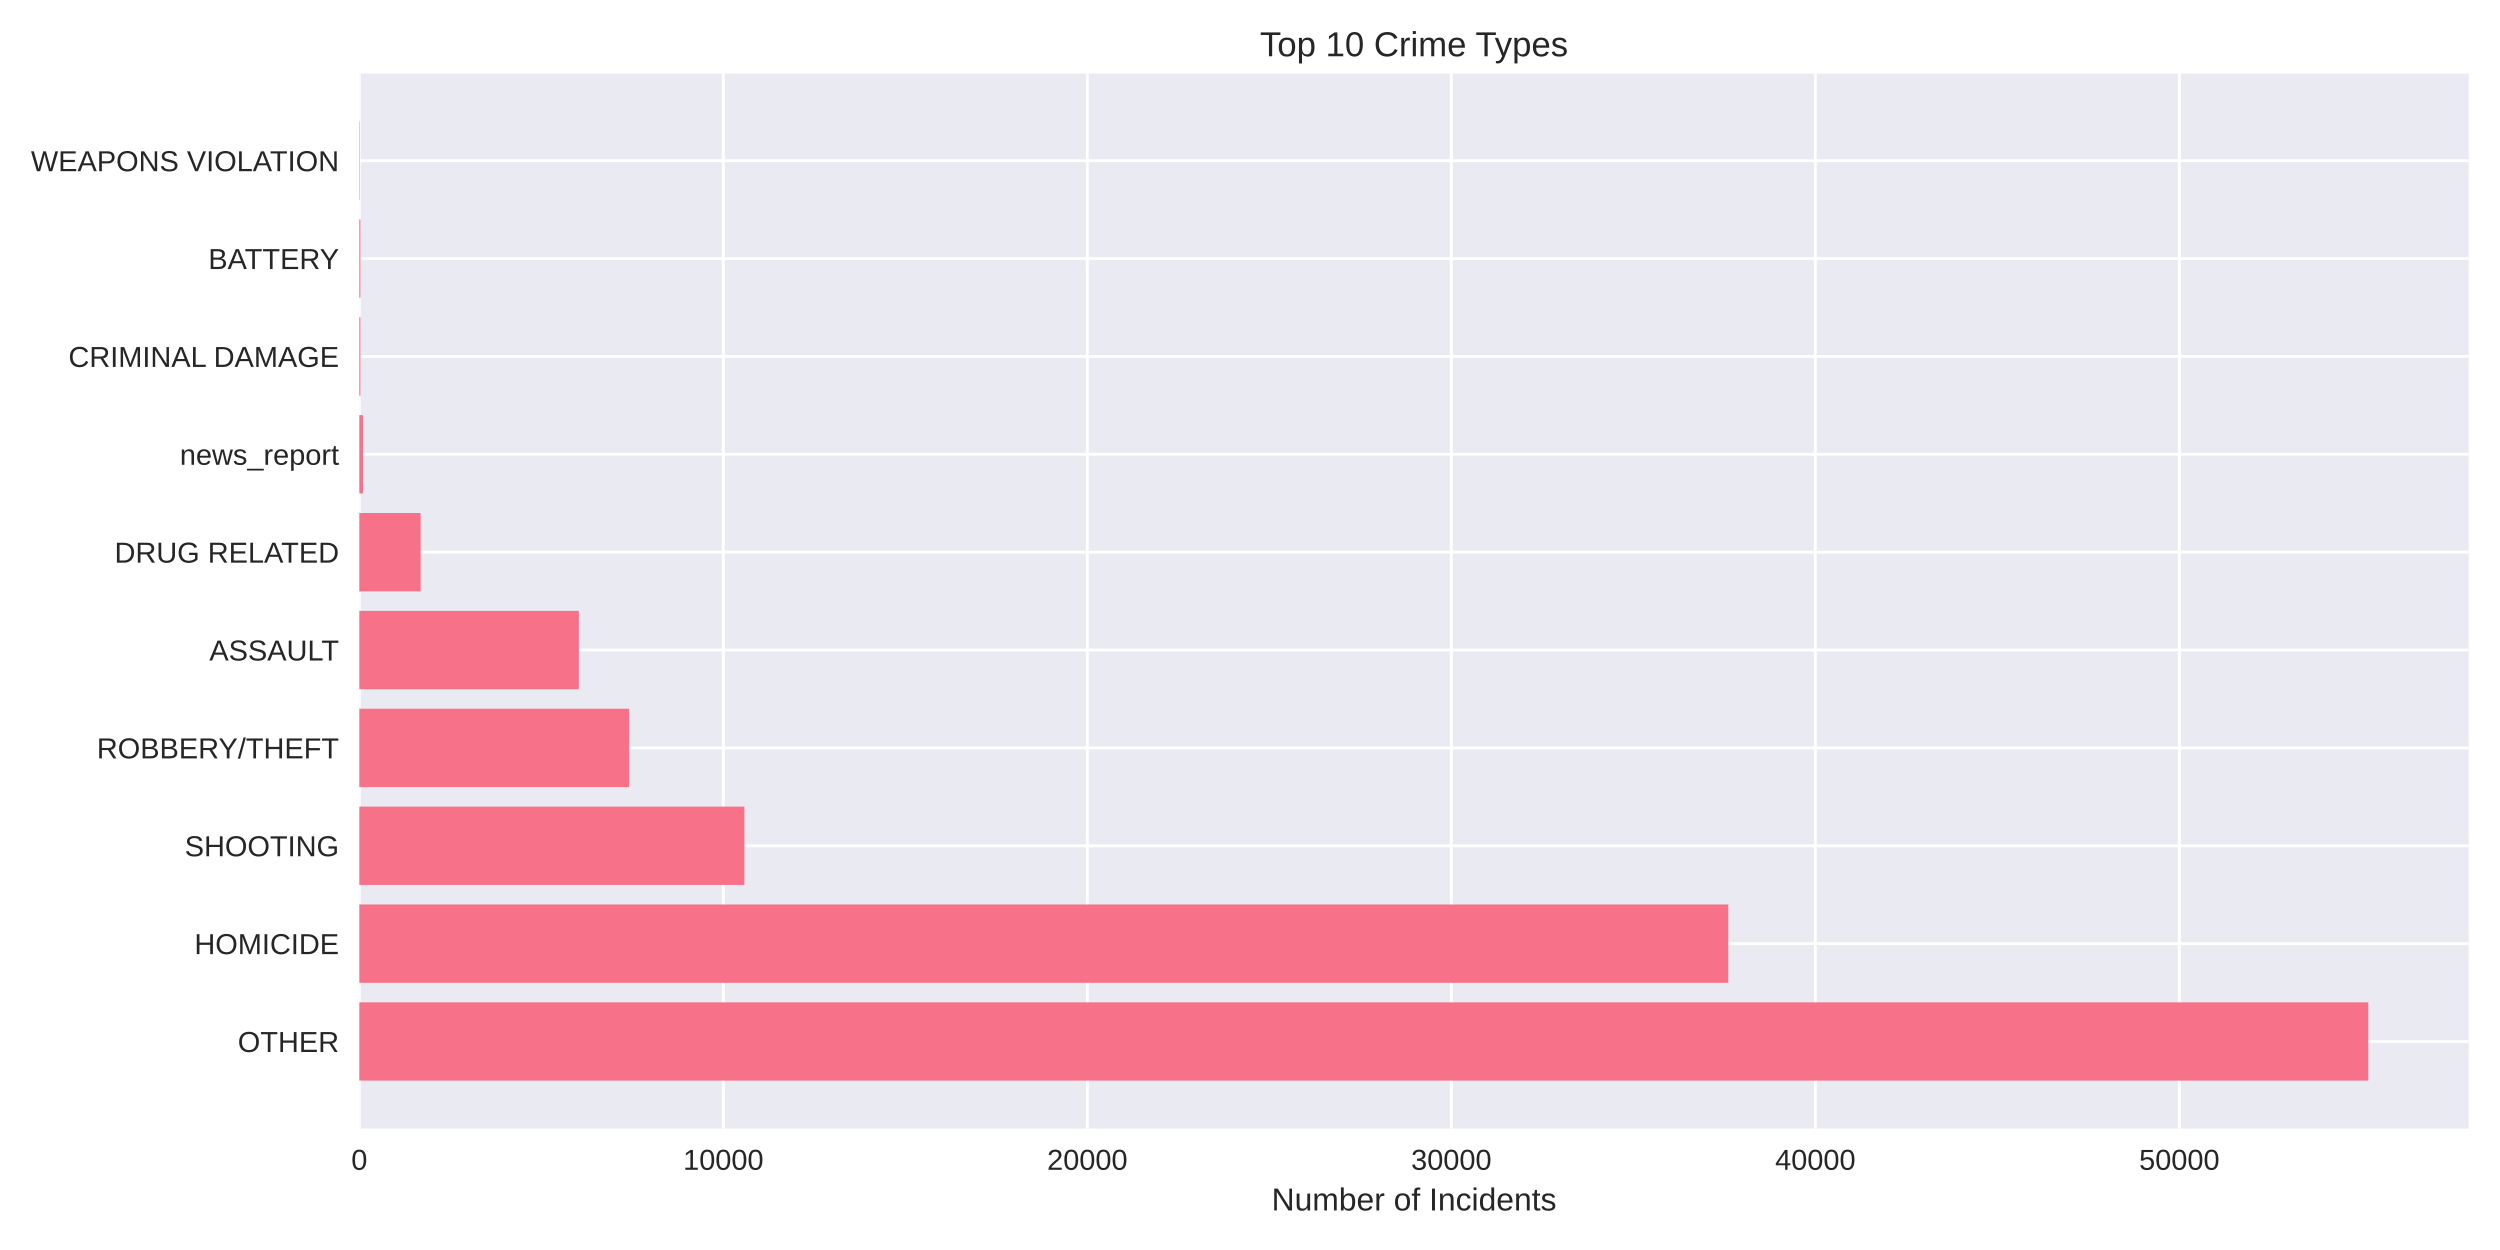
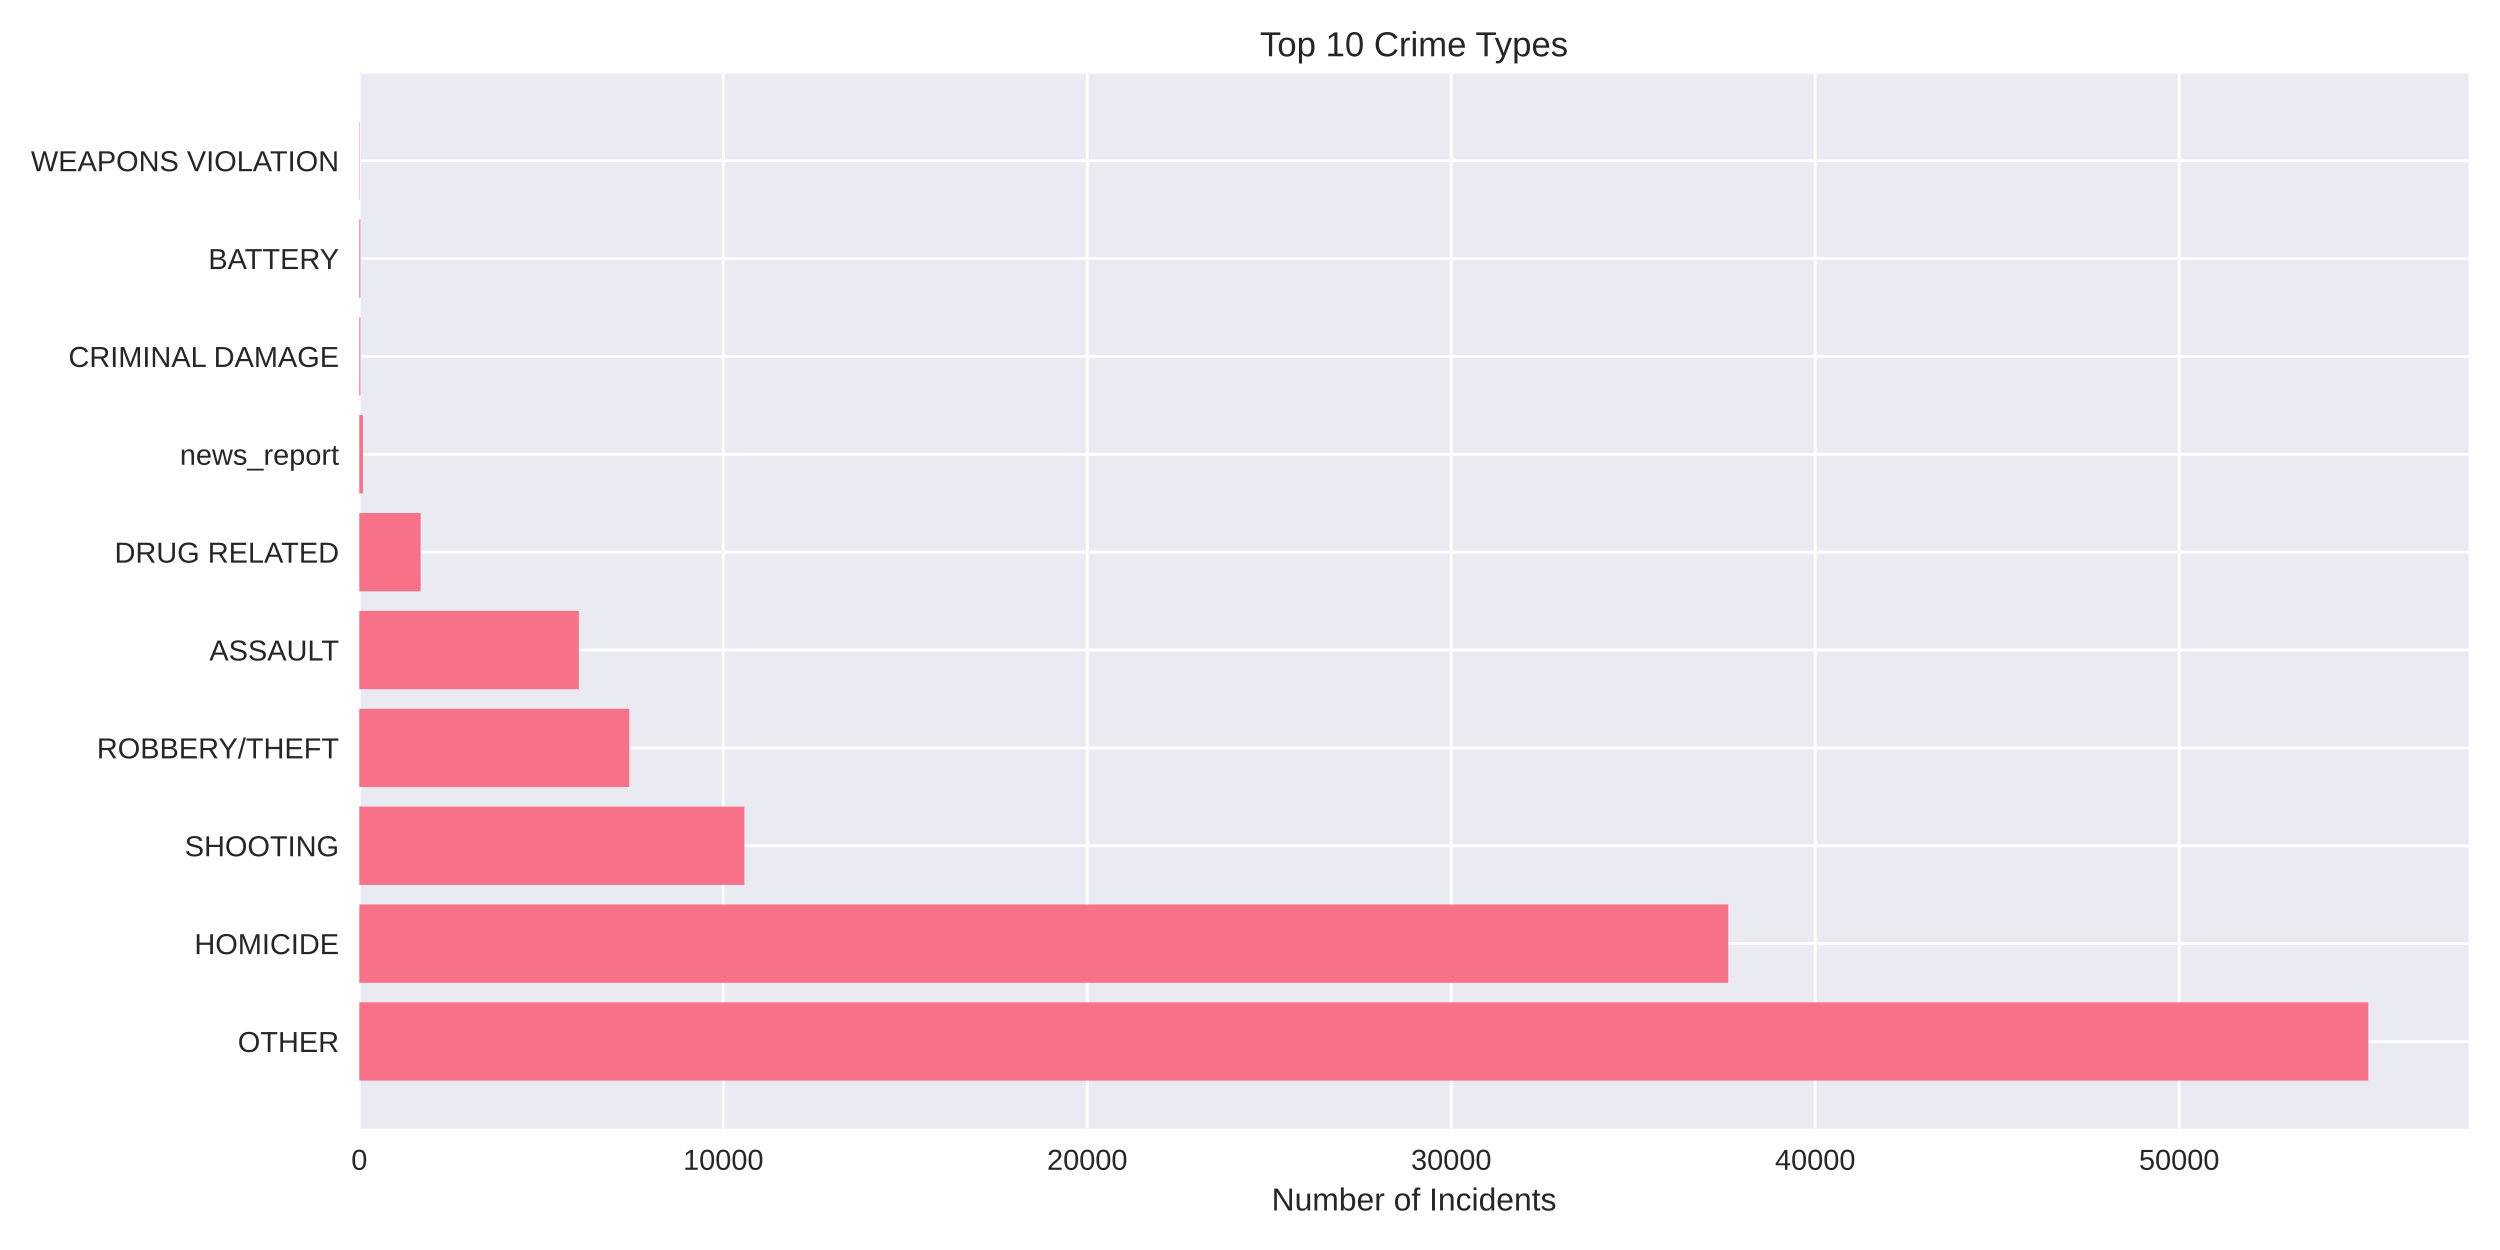
<svg xmlns="http://www.w3.org/2000/svg" width="864pt" height="432pt" viewBox="0 0 864 432" version="1.1">
  <defs>
    <style type="text/css">*{stroke-linejoin: round; stroke-linecap: butt}</style>
  </defs>
  <g id="figure_1">
    <g id="patch_1">
      <path d="M 0 432  L 864 432  L 864 0  L 0 0  z " style="fill: #ffffff" />
    </g>
    <g id="axes_1">
      <g id="patch_2">
        <path d="M 124.18 390.04  L 853.2 390.04  L 853.2 25.44  L 124.18 25.44  z " style="fill: #eaeaf2" />
      </g>
      <g id="matplotlib.axis_1">
        <g id="xtick_1">
          <g id="line2d_1">
-             <path d="M 124.18 390.04  L 124.18 25.44  " clip-path="url(#pb3fc4d0c43)" style="fill: none; stroke: #ffffff; stroke-linecap: round" />
+             <path d="M 124.18 390.04  L 124.18 25.44  " clip-path="url(#p6fc35b418a)" style="fill: none; stroke: #ffffff; stroke-linecap: round" />
          </g>
          <g id="line2d_2" />
          <g id="text_1">
            <text style="fill: #262626; font: 10px 'Arial', 'Liberation Sans', 'DejaVu Sans', 'Bitstream Vera Sans', sans-serif; text-anchor: middle" x="124.18" y="404.287" transform="rotate(-0 124.18 404.2869)">0</text>
          </g>
        </g>
        <g id="xtick_2">
          <g id="line2d_3">
-             <path d="M 249.98 390.04  L 249.98 25.44  " clip-path="url(#pb3fc4d0c43)" style="fill: none; stroke: #ffffff; stroke-linecap: round" />
+             <path d="M 249.969 390.04  L 249.969 25.44  " clip-path="url(#p6fc35b418a)" style="fill: none; stroke: #ffffff; stroke-linecap: round" />
          </g>
          <g id="line2d_4" />
          <g id="text_2">
-             <text style="fill: #262626; font: 10px 'Arial', 'Liberation Sans', 'DejaVu Sans', 'Bitstream Vera Sans', sans-serif; text-anchor: middle" x="249.98" y="404.287" transform="rotate(-0 249.9804 404.2869)">10000</text>
+             <text style="fill: #262626; font: 10px 'Arial', 'Liberation Sans', 'DejaVu Sans', 'Bitstream Vera Sans', sans-serif; text-anchor: middle" x="249.969" y="404.287" transform="rotate(-0 249.969 404.2869)">10000</text>
          </g>
        </g>
        <g id="xtick_3">
          <g id="line2d_5">
-             <path d="M 375.781 390.04  L 375.781 25.44  " clip-path="url(#pb3fc4d0c43)" style="fill: none; stroke: #ffffff; stroke-linecap: round" />
+             <path d="M 375.758 390.04  L 375.758 25.44  " clip-path="url(#p6fc35b418a)" style="fill: none; stroke: #ffffff; stroke-linecap: round" />
          </g>
          <g id="line2d_6" />
          <g id="text_3">
-             <text style="fill: #262626; font: 10px 'Arial', 'Liberation Sans', 'DejaVu Sans', 'Bitstream Vera Sans', sans-serif; text-anchor: middle" x="375.781" y="404.287" transform="rotate(-0 375.7807 404.2869)">20000</text>
+             <text style="fill: #262626; font: 10px 'Arial', 'Liberation Sans', 'DejaVu Sans', 'Bitstream Vera Sans', sans-serif; text-anchor: middle" x="375.758" y="404.287" transform="rotate(-0 375.7579 404.2869)">20000</text>
          </g>
        </g>
        <g id="xtick_4">
          <g id="line2d_7">
-             <path d="M 501.581 390.04  L 501.581 25.44  " clip-path="url(#pb3fc4d0c43)" style="fill: none; stroke: #ffffff; stroke-linecap: round" />
+             <path d="M 501.547 390.04  L 501.547 25.44  " clip-path="url(#p6fc35b418a)" style="fill: none; stroke: #ffffff; stroke-linecap: round" />
          </g>
          <g id="line2d_8" />
          <g id="text_4">
-             <text style="fill: #262626; font: 10px 'Arial', 'Liberation Sans', 'DejaVu Sans', 'Bitstream Vera Sans', sans-serif; text-anchor: middle" x="501.581" y="404.287" transform="rotate(-0 501.5811 404.2869)">30000</text>
+             <text style="fill: #262626; font: 10px 'Arial', 'Liberation Sans', 'DejaVu Sans', 'Bitstream Vera Sans', sans-serif; text-anchor: middle" x="501.547" y="404.287" transform="rotate(-0 501.5469 404.2869)">30000</text>
          </g>
        </g>
        <g id="xtick_5">
          <g id="line2d_9">
-             <path d="M 627.381 390.04  L 627.381 25.44  " clip-path="url(#pb3fc4d0c43)" style="fill: none; stroke: #ffffff; stroke-linecap: round" />
+             <path d="M 627.336 390.04  L 627.336 25.44  " clip-path="url(#p6fc35b418a)" style="fill: none; stroke: #ffffff; stroke-linecap: round" />
          </g>
          <g id="line2d_10" />
          <g id="text_5">
-             <text style="fill: #262626; font: 10px 'Arial', 'Liberation Sans', 'DejaVu Sans', 'Bitstream Vera Sans', sans-serif; text-anchor: middle" x="627.381" y="404.287" transform="rotate(-0 627.3814 404.2869)">40000</text>
+             <text style="fill: #262626; font: 10px 'Arial', 'Liberation Sans', 'DejaVu Sans', 'Bitstream Vera Sans', sans-serif; text-anchor: middle" x="627.336" y="404.287" transform="rotate(-0 627.3359 404.2869)">40000</text>
          </g>
        </g>
        <g id="xtick_6">
          <g id="line2d_11">
-             <path d="M 753.182 390.04  L 753.182 25.44  " clip-path="url(#pb3fc4d0c43)" style="fill: none; stroke: #ffffff; stroke-linecap: round" />
+             <path d="M 753.125 390.04  L 753.125 25.44  " clip-path="url(#p6fc35b418a)" style="fill: none; stroke: #ffffff; stroke-linecap: round" />
          </g>
          <g id="line2d_12" />
          <g id="text_6">
-             <text style="fill: #262626; font: 10px 'Arial', 'Liberation Sans', 'DejaVu Sans', 'Bitstream Vera Sans', sans-serif; text-anchor: middle" x="753.182" y="404.287" transform="rotate(-0 753.1818 404.2869)">50000</text>
+             <text style="fill: #262626; font: 10px 'Arial', 'Liberation Sans', 'DejaVu Sans', 'Bitstream Vera Sans', sans-serif; text-anchor: middle" x="753.125" y="404.287" transform="rotate(-0 753.1248 404.2869)">50000</text>
          </g>
        </g>
        <g id="text_7">
          <text style="fill: #262626; font: 11px 'Arial', 'Liberation Sans', 'DejaVu Sans', 'Bitstream Vera Sans', sans-serif; text-anchor: middle" x="488.69" y="418.333" transform="rotate(-0 488.69 418.3334)">Number of Incidents</text>
        </g>
      </g>
      <g id="matplotlib.axis_2">
        <g id="ytick_1">
          <g id="line2d_13">
-             <path d="M 124.18 359.939  L 853.2 359.939  " clip-path="url(#pb3fc4d0c43)" style="fill: none; stroke: #ffffff; stroke-linecap: round" />
+             <path d="M 124.18 359.939  L 853.2 359.939  " clip-path="url(#p6fc35b418a)" style="fill: none; stroke: #ffffff; stroke-linecap: round" />
          </g>
          <g id="line2d_14" />
          <g id="text_8">
            <text style="fill: #262626; font: 10px 'Arial', 'Liberation Sans', 'DejaVu Sans', 'Bitstream Vera Sans', sans-serif; text-anchor: end" x="117.18" y="363.562" transform="rotate(-0 117.18 363.562)">OTHER</text>
          </g>
        </g>
        <g id="ytick_2">
          <g id="line2d_15">
-             <path d="M 124.18 326.117  L 853.2 326.117  " clip-path="url(#pb3fc4d0c43)" style="fill: none; stroke: #ffffff; stroke-linecap: round" />
+             <path d="M 124.18 326.117  L 853.2 326.117  " clip-path="url(#p6fc35b418a)" style="fill: none; stroke: #ffffff; stroke-linecap: round" />
          </g>
          <g id="line2d_16" />
          <g id="text_9">
            <text style="fill: #262626; font: 10px 'Arial', 'Liberation Sans', 'DejaVu Sans', 'Bitstream Vera Sans', sans-serif; text-anchor: end" x="117.18" y="329.74" transform="rotate(-0 117.18 329.7401)">HOMICIDE</text>
          </g>
        </g>
        <g id="ytick_3">
          <g id="line2d_17">
-             <path d="M 124.18 292.295  L 853.2 292.295  " clip-path="url(#pb3fc4d0c43)" style="fill: none; stroke: #ffffff; stroke-linecap: round" />
+             <path d="M 124.18 292.295  L 853.2 292.295  " clip-path="url(#p6fc35b418a)" style="fill: none; stroke: #ffffff; stroke-linecap: round" />
          </g>
          <g id="line2d_18" />
          <g id="text_10">
            <text style="fill: #262626; font: 10px 'Arial', 'Liberation Sans', 'DejaVu Sans', 'Bitstream Vera Sans', sans-serif; text-anchor: end" x="117.18" y="295.918" transform="rotate(-0 117.18 295.9182)">SHOOTING</text>
          </g>
        </g>
        <g id="ytick_4">
          <g id="line2d_19">
-             <path d="M 124.18 258.473  L 853.2 258.473  " clip-path="url(#pb3fc4d0c43)" style="fill: none; stroke: #ffffff; stroke-linecap: round" />
+             <path d="M 124.18 258.473  L 853.2 258.473  " clip-path="url(#p6fc35b418a)" style="fill: none; stroke: #ffffff; stroke-linecap: round" />
          </g>
          <g id="line2d_20" />
          <g id="text_11">
            <text style="fill: #262626; font: 10px 'Arial', 'Liberation Sans', 'DejaVu Sans', 'Bitstream Vera Sans', sans-serif; text-anchor: end" x="117.18" y="262.096" transform="rotate(-0 117.18 262.0963)">ROBBERY/THEFT</text>
          </g>
        </g>
        <g id="ytick_5">
          <g id="line2d_21">
-             <path d="M 124.18 224.651  L 853.2 224.651  " clip-path="url(#pb3fc4d0c43)" style="fill: none; stroke: #ffffff; stroke-linecap: round" />
+             <path d="M 124.18 224.651  L 853.2 224.651  " clip-path="url(#p6fc35b418a)" style="fill: none; stroke: #ffffff; stroke-linecap: round" />
          </g>
          <g id="line2d_22" />
          <g id="text_12">
            <text style="fill: #262626; font: 10px 'Arial', 'Liberation Sans', 'DejaVu Sans', 'Bitstream Vera Sans', sans-serif; text-anchor: end" x="117.18" y="228.274" transform="rotate(-0 117.18 228.2744)">ASSAULT</text>
          </g>
        </g>
        <g id="ytick_6">
          <g id="line2d_23">
-             <path d="M 124.18 190.829  L 853.2 190.829  " clip-path="url(#pb3fc4d0c43)" style="fill: none; stroke: #ffffff; stroke-linecap: round" />
+             <path d="M 124.18 190.829  L 853.2 190.829  " clip-path="url(#p6fc35b418a)" style="fill: none; stroke: #ffffff; stroke-linecap: round" />
          </g>
          <g id="line2d_24" />
          <g id="text_13">
            <text style="fill: #262626; font: 10px 'Arial', 'Liberation Sans', 'DejaVu Sans', 'Bitstream Vera Sans', sans-serif; text-anchor: end" x="117.18" y="194.452" transform="rotate(-0 117.18 194.4525)">DRUG RELATED</text>
          </g>
        </g>
        <g id="ytick_7">
          <g id="line2d_25">
-             <path d="M 124.18 157.007  L 853.2 157.007  " clip-path="url(#pb3fc4d0c43)" style="fill: none; stroke: #ffffff; stroke-linecap: round" />
+             <path d="M 124.18 157.007  L 853.2 157.007  " clip-path="url(#p6fc35b418a)" style="fill: none; stroke: #ffffff; stroke-linecap: round" />
          </g>
          <g id="line2d_26" />
          <g id="text_14">
            <text style="fill: #262626; font: 10px 'Arial', 'Liberation Sans', 'DejaVu Sans', 'Bitstream Vera Sans', sans-serif; text-anchor: end" x="117.18" y="160.631" transform="rotate(-0 117.18 160.6306)">news_report</text>
          </g>
        </g>
        <g id="ytick_8">
          <g id="line2d_27">
-             <path d="M 124.18 123.185  L 853.2 123.185  " clip-path="url(#pb3fc4d0c43)" style="fill: none; stroke: #ffffff; stroke-linecap: round" />
+             <path d="M 124.18 123.185  L 853.2 123.185  " clip-path="url(#p6fc35b418a)" style="fill: none; stroke: #ffffff; stroke-linecap: round" />
          </g>
          <g id="line2d_28" />
          <g id="text_15">
            <text style="fill: #262626; font: 10px 'Arial', 'Liberation Sans', 'DejaVu Sans', 'Bitstream Vera Sans', sans-serif; text-anchor: end" x="117.18" y="126.809" transform="rotate(-0 117.18 126.8087)">CRIMINAL DAMAGE</text>
          </g>
        </g>
        <g id="ytick_9">
          <g id="line2d_29">
-             <path d="M 124.18 89.363  L 853.2 89.363  " clip-path="url(#pb3fc4d0c43)" style="fill: none; stroke: #ffffff; stroke-linecap: round" />
+             <path d="M 124.18 89.363  L 853.2 89.363  " clip-path="url(#p6fc35b418a)" style="fill: none; stroke: #ffffff; stroke-linecap: round" />
          </g>
          <g id="line2d_30" />
          <g id="text_16">
            <text style="fill: #262626; font: 10px 'Arial', 'Liberation Sans', 'DejaVu Sans', 'Bitstream Vera Sans', sans-serif; text-anchor: end" x="117.18" y="92.987" transform="rotate(-0 117.18 92.98681)">BATTERY</text>
          </g>
        </g>
        <g id="ytick_10">
          <g id="line2d_31">
-             <path d="M 124.18 55.541  L 853.2 55.541  " clip-path="url(#pb3fc4d0c43)" style="fill: none; stroke: #ffffff; stroke-linecap: round" />
+             <path d="M 124.18 55.541  L 853.2 55.541  " clip-path="url(#p6fc35b418a)" style="fill: none; stroke: #ffffff; stroke-linecap: round" />
          </g>
          <g id="line2d_32" />
          <g id="text_17">
            <text style="fill: #262626; font: 10px 'Arial', 'Liberation Sans', 'DejaVu Sans', 'Bitstream Vera Sans', sans-serif; text-anchor: end" x="117.18" y="59.165" transform="rotate(-0 117.18 59.16492)">WEAPONS VIOLATION</text>
          </g>
        </g>
      </g>
      <g id="patch_3">
-         <path d="M 124.18 373.467  L 818.485 373.467  L 818.485 346.41  L 124.18 346.41  z " clip-path="url(#pb3fc4d0c43)" style="fill: #f77189" />
+         <path d="M 124.18 373.467  L 818.485 373.467  L 818.485 346.41  L 124.18 346.41  z " clip-path="url(#p6fc35b418a)" style="fill: #f77189" />
      </g>
      <g id="patch_4">
-         <path d="M 124.18 339.645  L 597.29 339.645  L 597.29 312.588  L 124.18 312.588  z " clip-path="url(#pb3fc4d0c43)" style="fill: #f77189" />
+         <path d="M 124.18 339.645  L 597.285 339.645  L 597.285 312.588  L 124.18 312.588  z " clip-path="url(#p6fc35b418a)" style="fill: #f77189" />
      </g>
      <g id="patch_5">
-         <path d="M 124.18 305.823  L 257.264 305.823  L 257.264 278.766  L 124.18 278.766  z " clip-path="url(#pb3fc4d0c43)" style="fill: #f77189" />
+         <path d="M 124.18 305.823  L 257.265 305.823  L 257.265 278.766  L 124.18 278.766  z " clip-path="url(#p6fc35b418a)" style="fill: #f77189" />
      </g>
      <g id="patch_6">
-         <path d="M 124.18 272.002  L 217.448 272.002  L 217.448 244.944  L 124.18 244.944  z " clip-path="url(#pb3fc4d0c43)" style="fill: #f77189" />
+         <path d="M 124.18 272.002  L 217.478 272.002  L 217.478 244.944  L 124.18 244.944  z " clip-path="url(#p6fc35b418a)" style="fill: #f77189" />
      </g>
      <g id="patch_7">
-         <path d="M 124.18 238.18  L 200.05 238.18  L 200.05 211.122  L 124.18 211.122  z " clip-path="url(#pb3fc4d0c43)" style="fill: #f77189" />
+         <path d="M 124.18 238.18  L 200.056 238.18  L 200.056 211.122  L 124.18 211.122  z " clip-path="url(#p6fc35b418a)" style="fill: #f77189" />
      </g>
      <g id="patch_8">
-         <path d="M 124.18 204.358  L 145.365 204.358  L 145.365 177.3  L 124.18 177.3  z " clip-path="url(#pb3fc4d0c43)" style="fill: #f77189" />
+         <path d="M 124.18 204.358  L 145.375 204.358  L 145.375 177.3  L 124.18 177.3  z " clip-path="url(#p6fc35b418a)" style="fill: #f77189" />
      </g>
      <g id="patch_9">
-         <path d="M 124.18 170.536  L 125.438 170.536  L 125.438 143.478  L 124.18 143.478  z " clip-path="url(#pb3fc4d0c43)" style="fill: #f77189" />
+         <path d="M 124.18 170.536  L 125.438 170.536  L 125.438 143.478  L 124.18 143.478  z " clip-path="url(#p6fc35b418a)" style="fill: #f77189" />
      </g>
      <g id="patch_10">
-         <path d="M 124.18 136.714  L 124.57 136.714  L 124.57 109.657  L 124.18 109.657  z " clip-path="url(#pb3fc4d0c43)" style="fill: #f77189" />
+         <path d="M 124.18 136.714  L 124.57 136.714  L 124.57 109.657  L 124.18 109.657  z " clip-path="url(#p6fc35b418a)" style="fill: #f77189" />
      </g>
      <g id="patch_11">
-         <path d="M 124.18 102.892  L 124.57 102.892  L 124.57 75.835  L 124.18 75.835  z " clip-path="url(#pb3fc4d0c43)" style="fill: #f77189" />
+         <path d="M 124.18 102.892  L 124.57 102.892  L 124.57 75.835  L 124.18 75.835  z " clip-path="url(#p6fc35b418a)" style="fill: #f77189" />
      </g>
      <g id="patch_12">
-         <path d="M 124.18 69.07  L 124.318 69.07  L 124.318 42.013  L 124.18 42.013  z " clip-path="url(#pb3fc4d0c43)" style="fill: #f77189" />
+         <path d="M 124.18 69.07  L 124.318 69.07  L 124.318 42.013  L 124.18 42.013  z " clip-path="url(#p6fc35b418a)" style="fill: #f77189" />
      </g>
      <g id="patch_13">
        <path d="M 124.18 390.04  L 124.18 25.44  " style="fill: none" />
      </g>
      <g id="patch_14">
        <path d="M 853.2 390.04  L 853.2 25.44  " style="fill: none" />
      </g>
      <g id="patch_15">
        <path d="M 124.18 390.04  L 853.2 390.04  " style="fill: none" />
      </g>
      <g id="patch_16">
        <path d="M 124.18 25.44  L 853.2 25.44  " style="fill: none" />
      </g>
      <g id="text_18">
        <text style="fill: #262626; font: 12px 'Arial', 'Liberation Sans', 'DejaVu Sans', 'Bitstream Vera Sans', sans-serif; text-anchor: middle" x="488.69" y="19.44" transform="rotate(-0 488.69 19.44)">Top 10 Crime Types</text>
      </g>
    </g>
  </g>
  <defs>
-     <clipPath id="pb3fc4d0c43">
+     <clipPath id="p6fc35b418a">
      <rect x="124.18" y="25.44" width="729.02" height="364.6" />
    </clipPath>
  </defs>
</svg>
